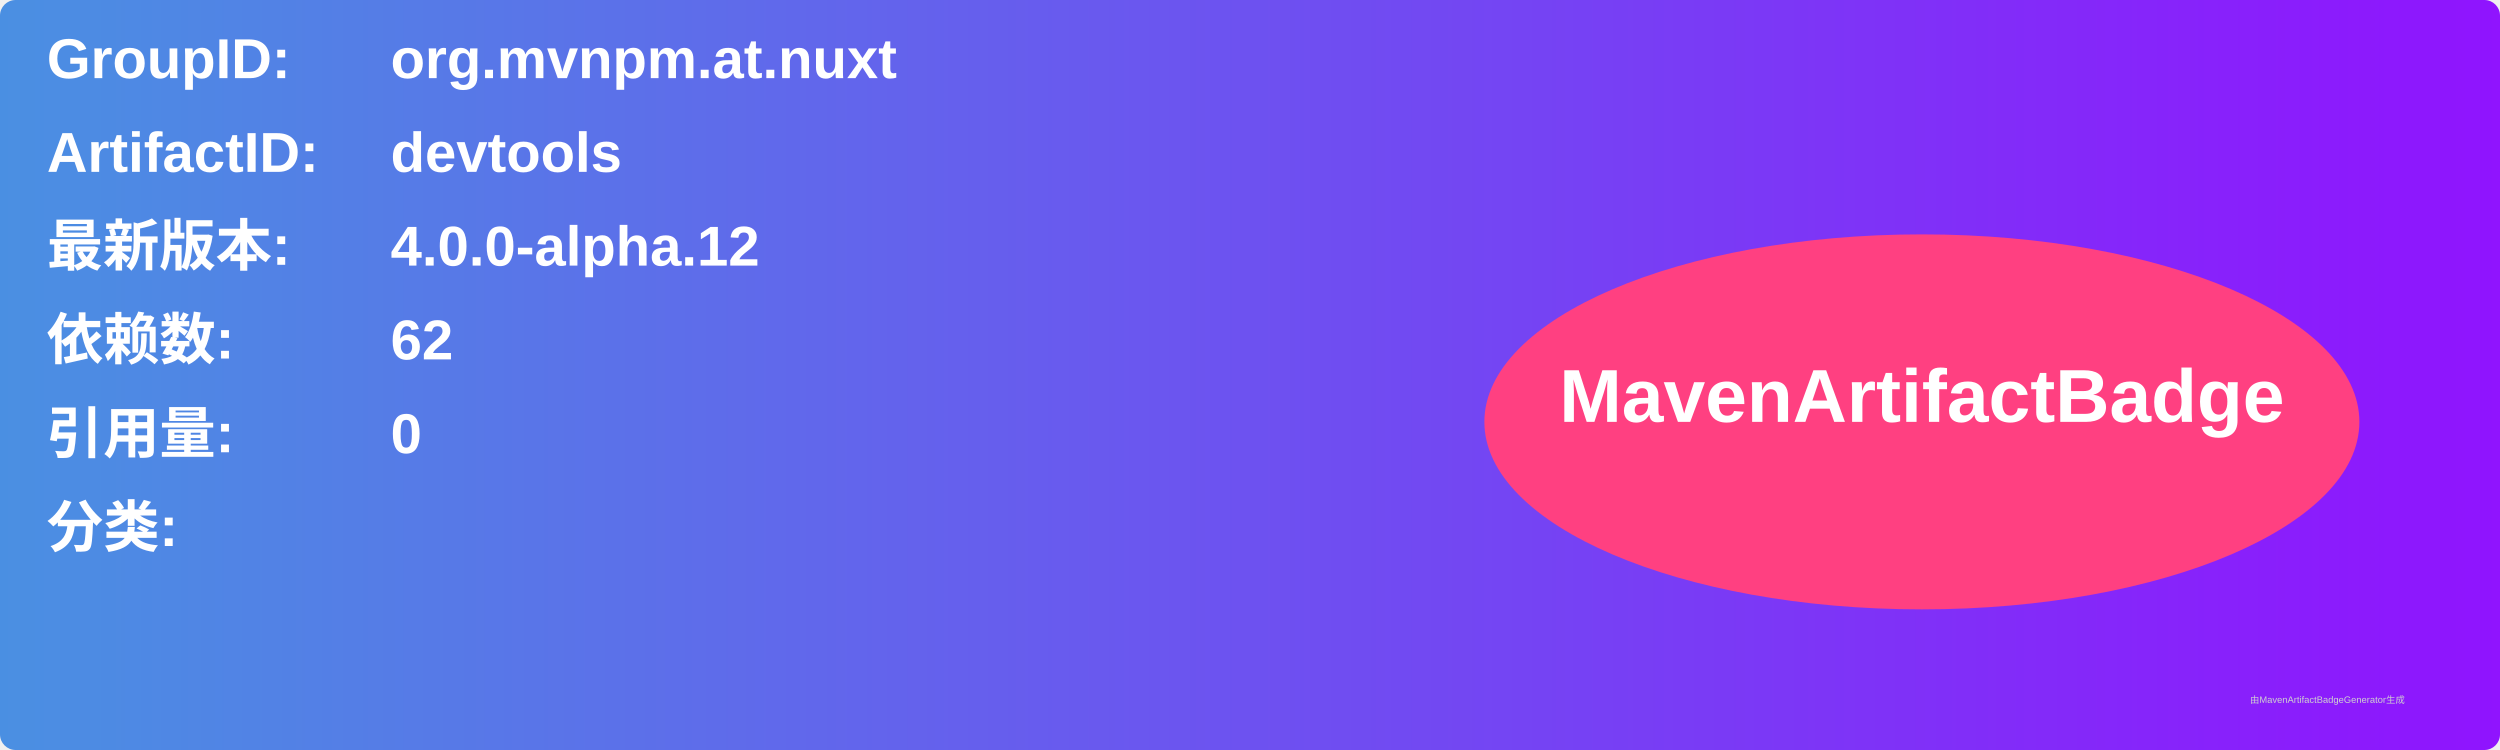
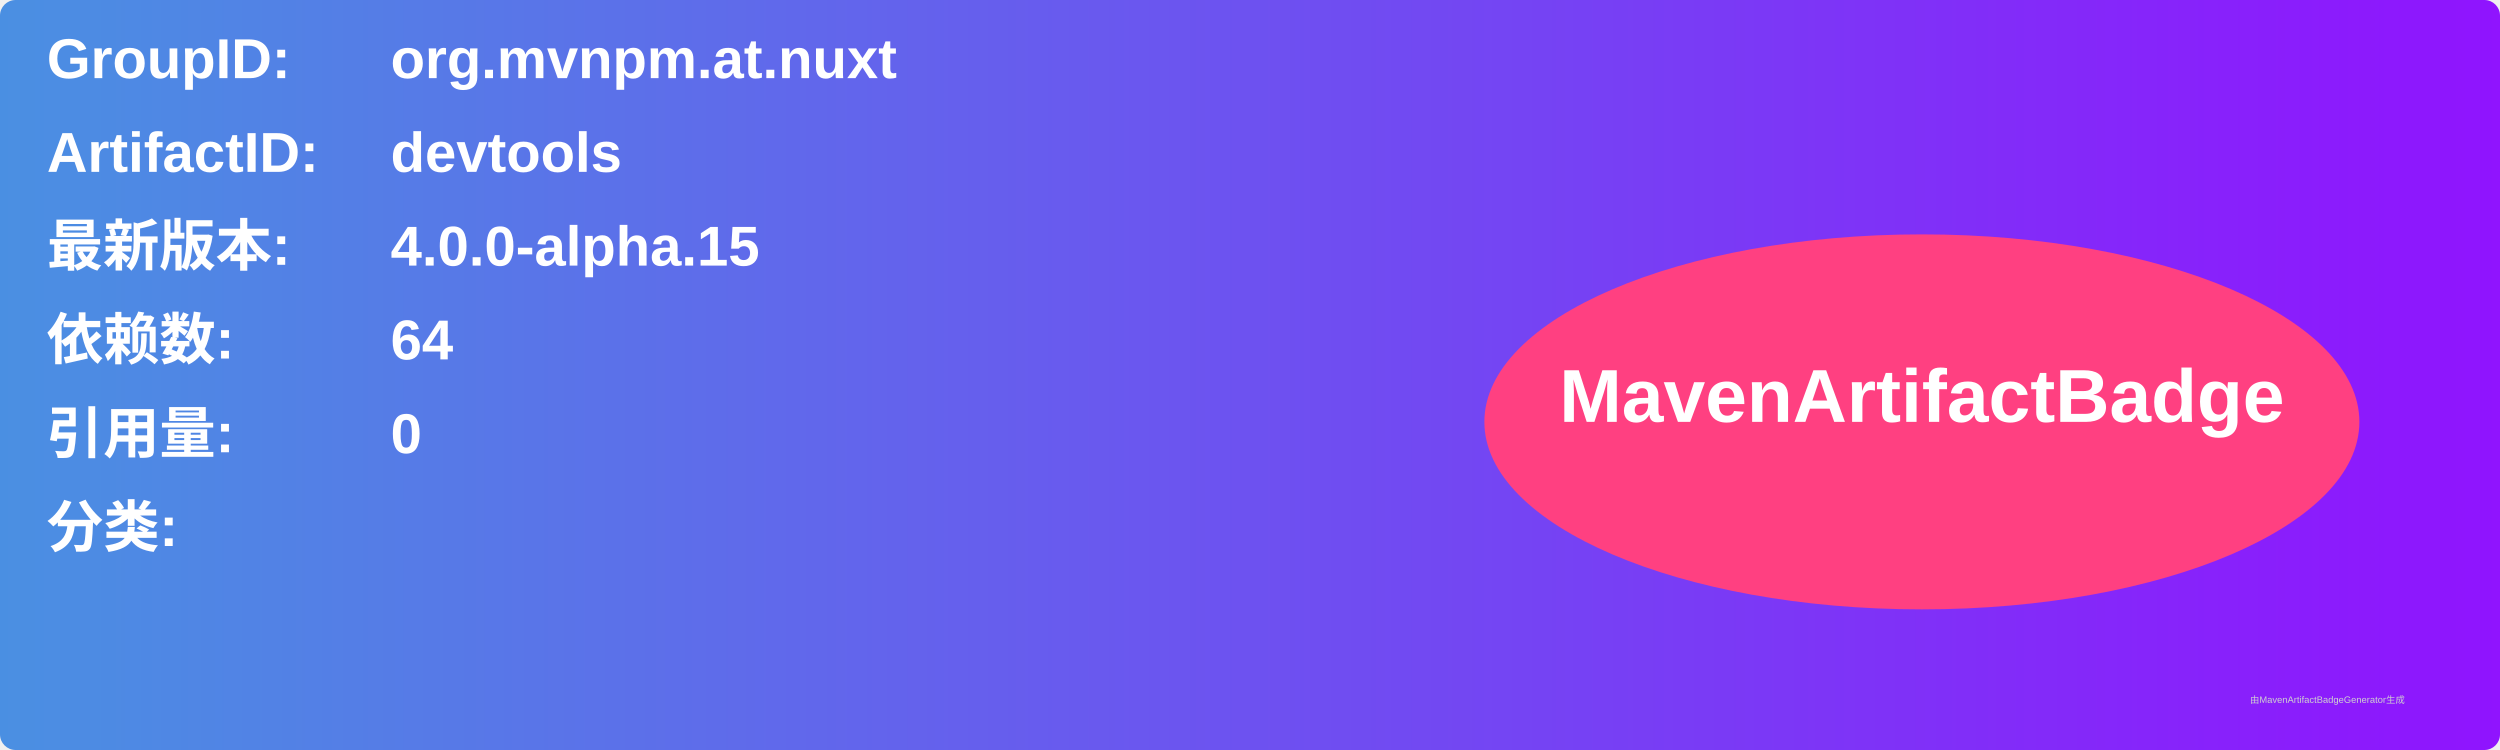
<svg xmlns="http://www.w3.org/2000/svg" width="800" height="240" viewBox="0 0 800 240">
  <linearGradient id="grad" x1="0%" y1="0%" x2="100%" y2="0%">
    <stop offset="0%" stop-color="#4a90e2" />
    <stop offset="100%" stop-color="#9013fe" />
  </linearGradient>
  <rect width="100%" height="100%" rx="5" ry="5" fill="url(#grad)" />
  <g transform="translate(15, 15)">
    <text x="0" y="10" font-family="Arial" font-size="18" fill="white" font-weight="bold" width="260">GroupID:</text>
    <text x="110" y="10" font-family="Arial" font-size="18" fill="white" font-weight="bold" width="460">org.mvnpm.at.nuxt</text>
    <text x="0" y="40" font-family="Arial" font-size="18" fill="white" font-weight="bold" width="260">ArtifactID:</text>
    <text x="110" y="40" font-family="Arial" font-size="18" fill="white" font-weight="bold" width="460">devtools</text>
    <text x="0" y="70" font-family="Arial" font-size="18" fill="white" font-weight="bold">最新版本:</text>
    <text x="110" y="70" font-family="Arial" font-size="18" fill="white" font-weight="bold">
-       <tspan font-weight="bold">4.0.0-alpha.12</tspan>
+       <tspan font-weight="bold">4.0.0-alpha.15</tspan>
    </text>
    <text x="0" y="100" font-family="Arial" font-size="18" fill="white" font-weight="bold">依赖数: </text>
    <text x="110" y="100" font-family="Arial" font-size="18" fill="white">
-       <tspan font-weight="bold">62</tspan>
+       <tspan font-weight="bold">64</tspan>
    </text>
    <text x="0" y="130" font-family="Arial" font-size="18" fill="white" font-weight="bold">引用量: </text>
    <text x="110" y="130" font-family="Arial" font-size="18" fill="white">
      <tspan font-weight="bold">0</tspan>
    </text>
    <text x="0" y="160" font-family="Arial" font-size="18" fill="white" font-weight="bold">分类:</text>
    <text x="10" y="190" font-family="Arial" font-size="10" fill="white">
      <tspan font-weight="bold" />
    </text>
    <ellipse cx="600" cy="120" rx="140" ry="60" fill="#ff4081" />
    <text x="600" y="120" text-anchor="middle" font-family="Arial" font-size="24" fill="white" font-weight="bold">MavenArtifactBadge</text>
  </g>
  <text x="720" y="225" font-family="Arial" font-size="3" fill="#d0d0d0">由MavenArtifactBadgeGenerator生成</text>
</svg>
